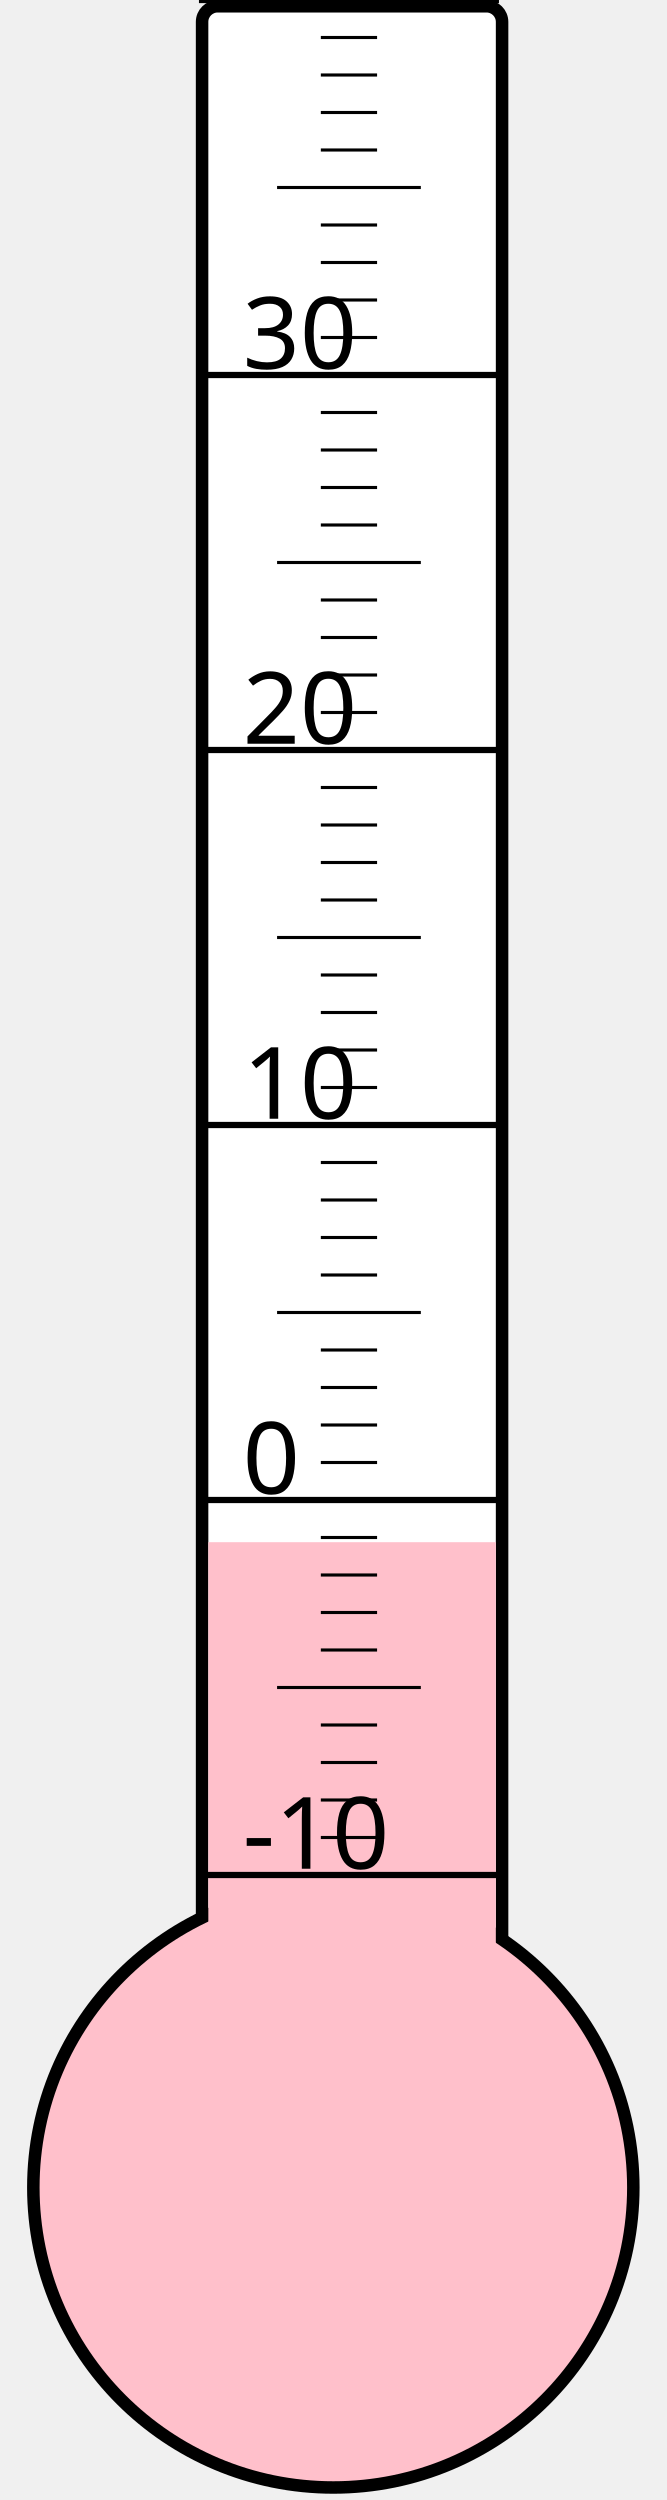
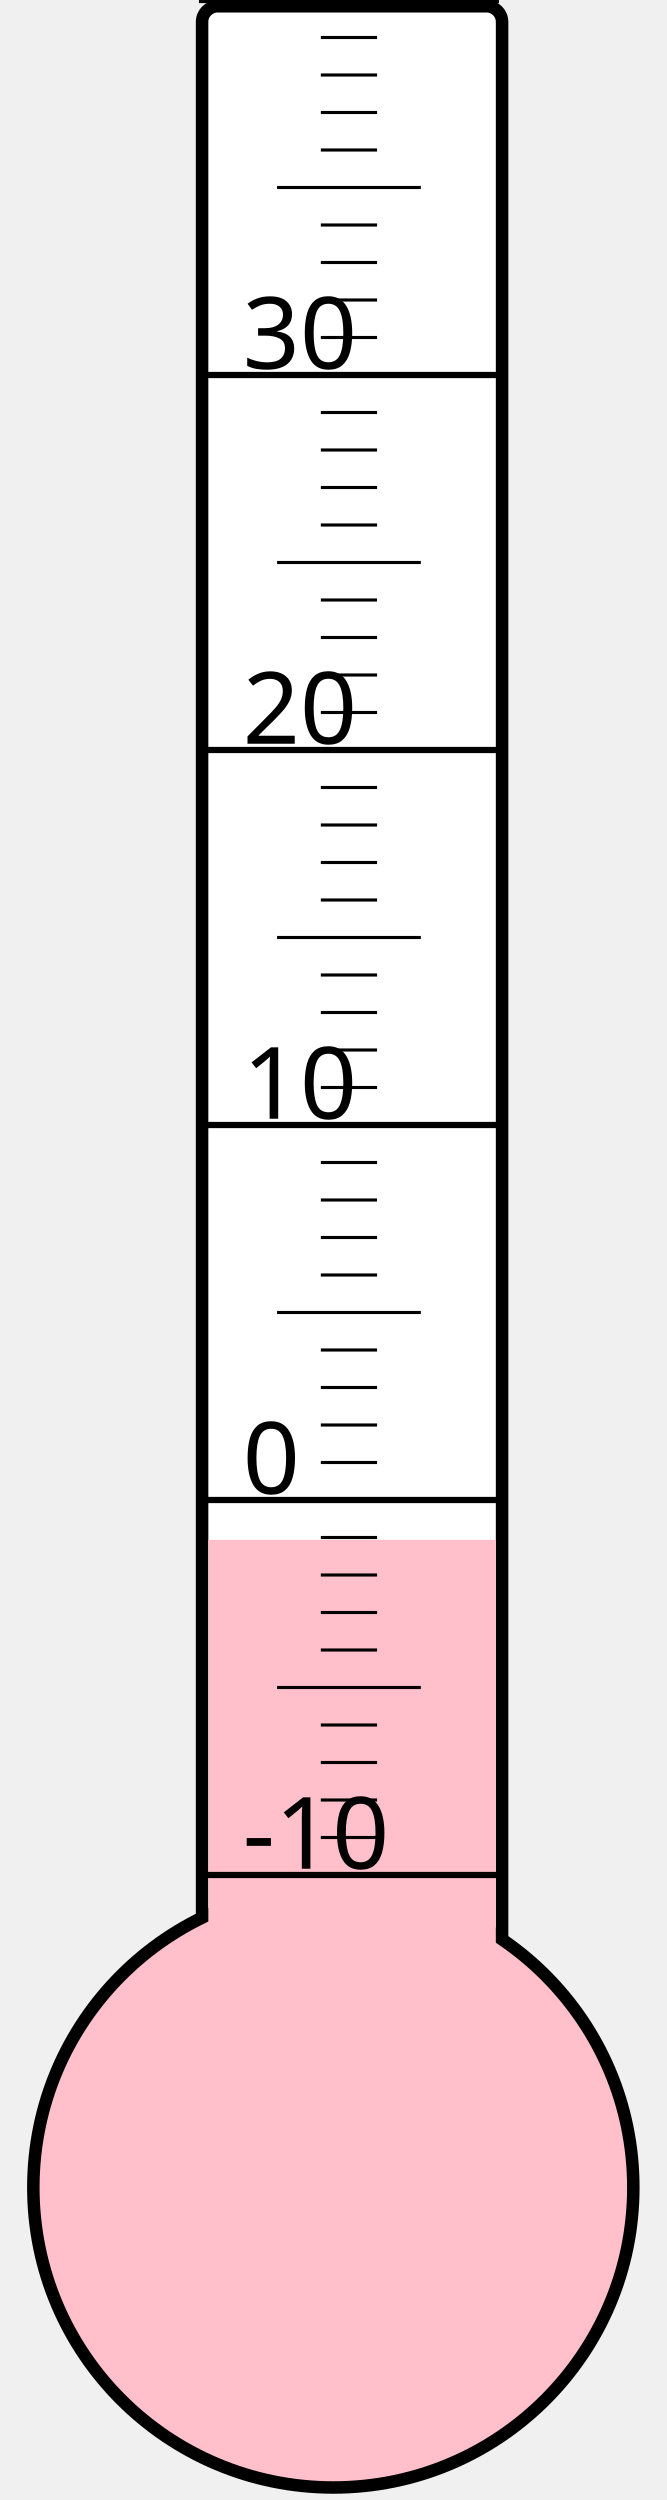
<svg xmlns="http://www.w3.org/2000/svg" width="40px" height="150px" viewBox="0 0 200 800">
  <rect width="200" height="800" x="0" y="0" style="fill: #ffffeb; fill-opacity: 0;" />
  <rect width="96" height="680" x="58" y="2" rx="5" ry="5" style="fill: white; fill-opacity: 1; stroke: black; stroke-width: 4;" />
  <circle cx="100" cy="700" r="96" style="fill: pink; stroke: black; stroke-width: 4;" />
-   <rect width="92" height="206.5" x="60" y="493.5" style="fill: pink; fill-opacity: 1; stroke-width: 0;" />
+   <rect width="92" height="207.25" x="60" y="492.75" style="fill: pink; fill-opacity: 1; stroke-width: 0;" />
  <text x="71" y="598" style="font-family: sans-serif; font-size: 24pt;">-10</text>
  <text x="71" y="478" style="font-family: sans-serif; font-size: 24pt;">0</text>
  <text x="71" y="358" style="font-family: sans-serif; font-size: 24pt;">10</text>
  <text x="71" y="238" style="font-family: sans-serif; font-size: 24pt;">20</text>
  <text x="71" y="118" style="font-family: sans-serif; font-size: 24pt;">30</text>
  <g style="stroke: black;">
    <line x1="57" y1="600" x2="153" y2="600" style="stroke-width: 2;" />
    <line x1="96" y1="588" x2="114" y2="588" style="stroke-width: 1;" />
    <line x1="96" y1="576" x2="114" y2="576" style="stroke-width: 1;" />
    <line x1="96" y1="564" x2="114" y2="564" style="stroke-width: 1;" />
    <line x1="96" y1="552" x2="114" y2="552" style="stroke-width: 1;" />
    <line x1="82" y1="540" x2="128" y2="540" style="stroke-width: 1;" />
    <line x1="96" y1="528" x2="114" y2="528" style="stroke-width: 1;" />
    <line x1="96" y1="516" x2="114" y2="516" style="stroke-width: 1;" />
    <line x1="96" y1="504" x2="114" y2="504" style="stroke-width: 1;" />
    <line x1="96" y1="492" x2="114" y2="492" style="stroke-width: 1;" />
    <line x1="57" y1="480" x2="153" y2="480" style="stroke-width: 2;" />
    <line x1="96" y1="468" x2="114" y2="468" style="stroke-width: 1;" />
    <line x1="96" y1="456" x2="114" y2="456" style="stroke-width: 1;" />
    <line x1="96" y1="444" x2="114" y2="444" style="stroke-width: 1;" />
    <line x1="96" y1="432" x2="114" y2="432" style="stroke-width: 1;" />
    <line x1="82" y1="420" x2="128" y2="420" style="stroke-width: 1;" />
    <line x1="96" y1="408" x2="114" y2="408" style="stroke-width: 1;" />
    <line x1="96" y1="396" x2="114" y2="396" style="stroke-width: 1;" />
    <line x1="96" y1="384" x2="114" y2="384" style="stroke-width: 1;" />
    <line x1="96" y1="372" x2="114" y2="372" style="stroke-width: 1;" />
    <line x1="57" y1="360" x2="153" y2="360" style="stroke-width: 2;" />
    <line x1="96" y1="348" x2="114" y2="348" style="stroke-width: 1;" />
    <line x1="96" y1="336" x2="114" y2="336" style="stroke-width: 1;" />
    <line x1="96" y1="324" x2="114" y2="324" style="stroke-width: 1;" />
    <line x1="96" y1="312" x2="114" y2="312" style="stroke-width: 1;" />
    <line x1="82" y1="300" x2="128" y2="300" style="stroke-width: 1;" />
    <line x1="96" y1="288" x2="114" y2="288" style="stroke-width: 1;" />
    <line x1="96" y1="276" x2="114" y2="276" style="stroke-width: 1;" />
    <line x1="96" y1="264" x2="114" y2="264" style="stroke-width: 1;" />
    <line x1="96" y1="252" x2="114" y2="252" style="stroke-width: 1;" />
    <line x1="57" y1="240" x2="153" y2="240" style="stroke-width: 2;" />
    <line x1="96" y1="228" x2="114" y2="228" style="stroke-width: 1;" />
    <line x1="96" y1="216" x2="114" y2="216" style="stroke-width: 1;" />
    <line x1="96" y1="204" x2="114" y2="204" style="stroke-width: 1;" />
    <line x1="96" y1="192" x2="114" y2="192" style="stroke-width: 1;" />
    <line x1="82" y1="180" x2="128" y2="180" style="stroke-width: 1;" />
    <line x1="96" y1="168" x2="114" y2="168" style="stroke-width: 1;" />
    <line x1="96" y1="156" x2="114" y2="156" style="stroke-width: 1;" />
    <line x1="96" y1="144" x2="114" y2="144" style="stroke-width: 1;" />
    <line x1="96" y1="132" x2="114" y2="132" style="stroke-width: 1;" />
    <line x1="57" y1="120" x2="153" y2="120" style="stroke-width: 2;" />
    <line x1="96" y1="108" x2="114" y2="108" style="stroke-width: 1;" />
    <line x1="96" y1="96" x2="114" y2="96" style="stroke-width: 1;" />
    <line x1="96" y1="84" x2="114" y2="84" style="stroke-width: 1;" />
    <line x1="96" y1="72" x2="114" y2="72" style="stroke-width: 1;" />
    <line x1="82" y1="60" x2="128" y2="60" style="stroke-width: 1;" />
    <line x1="96" y1="48" x2="114" y2="48" style="stroke-width: 1;" />
    <line x1="96" y1="36" x2="114" y2="36" style="stroke-width: 1;" />
    <line x1="96" y1="24" x2="114" y2="24" style="stroke-width: 1;" />
    <line x1="96" y1="12" x2="114" y2="12" style="stroke-width: 1;" />
    <line x1="57" y1="0" x2="153" y2="0" style="stroke-width: 2;" />
  </g>
</svg>
